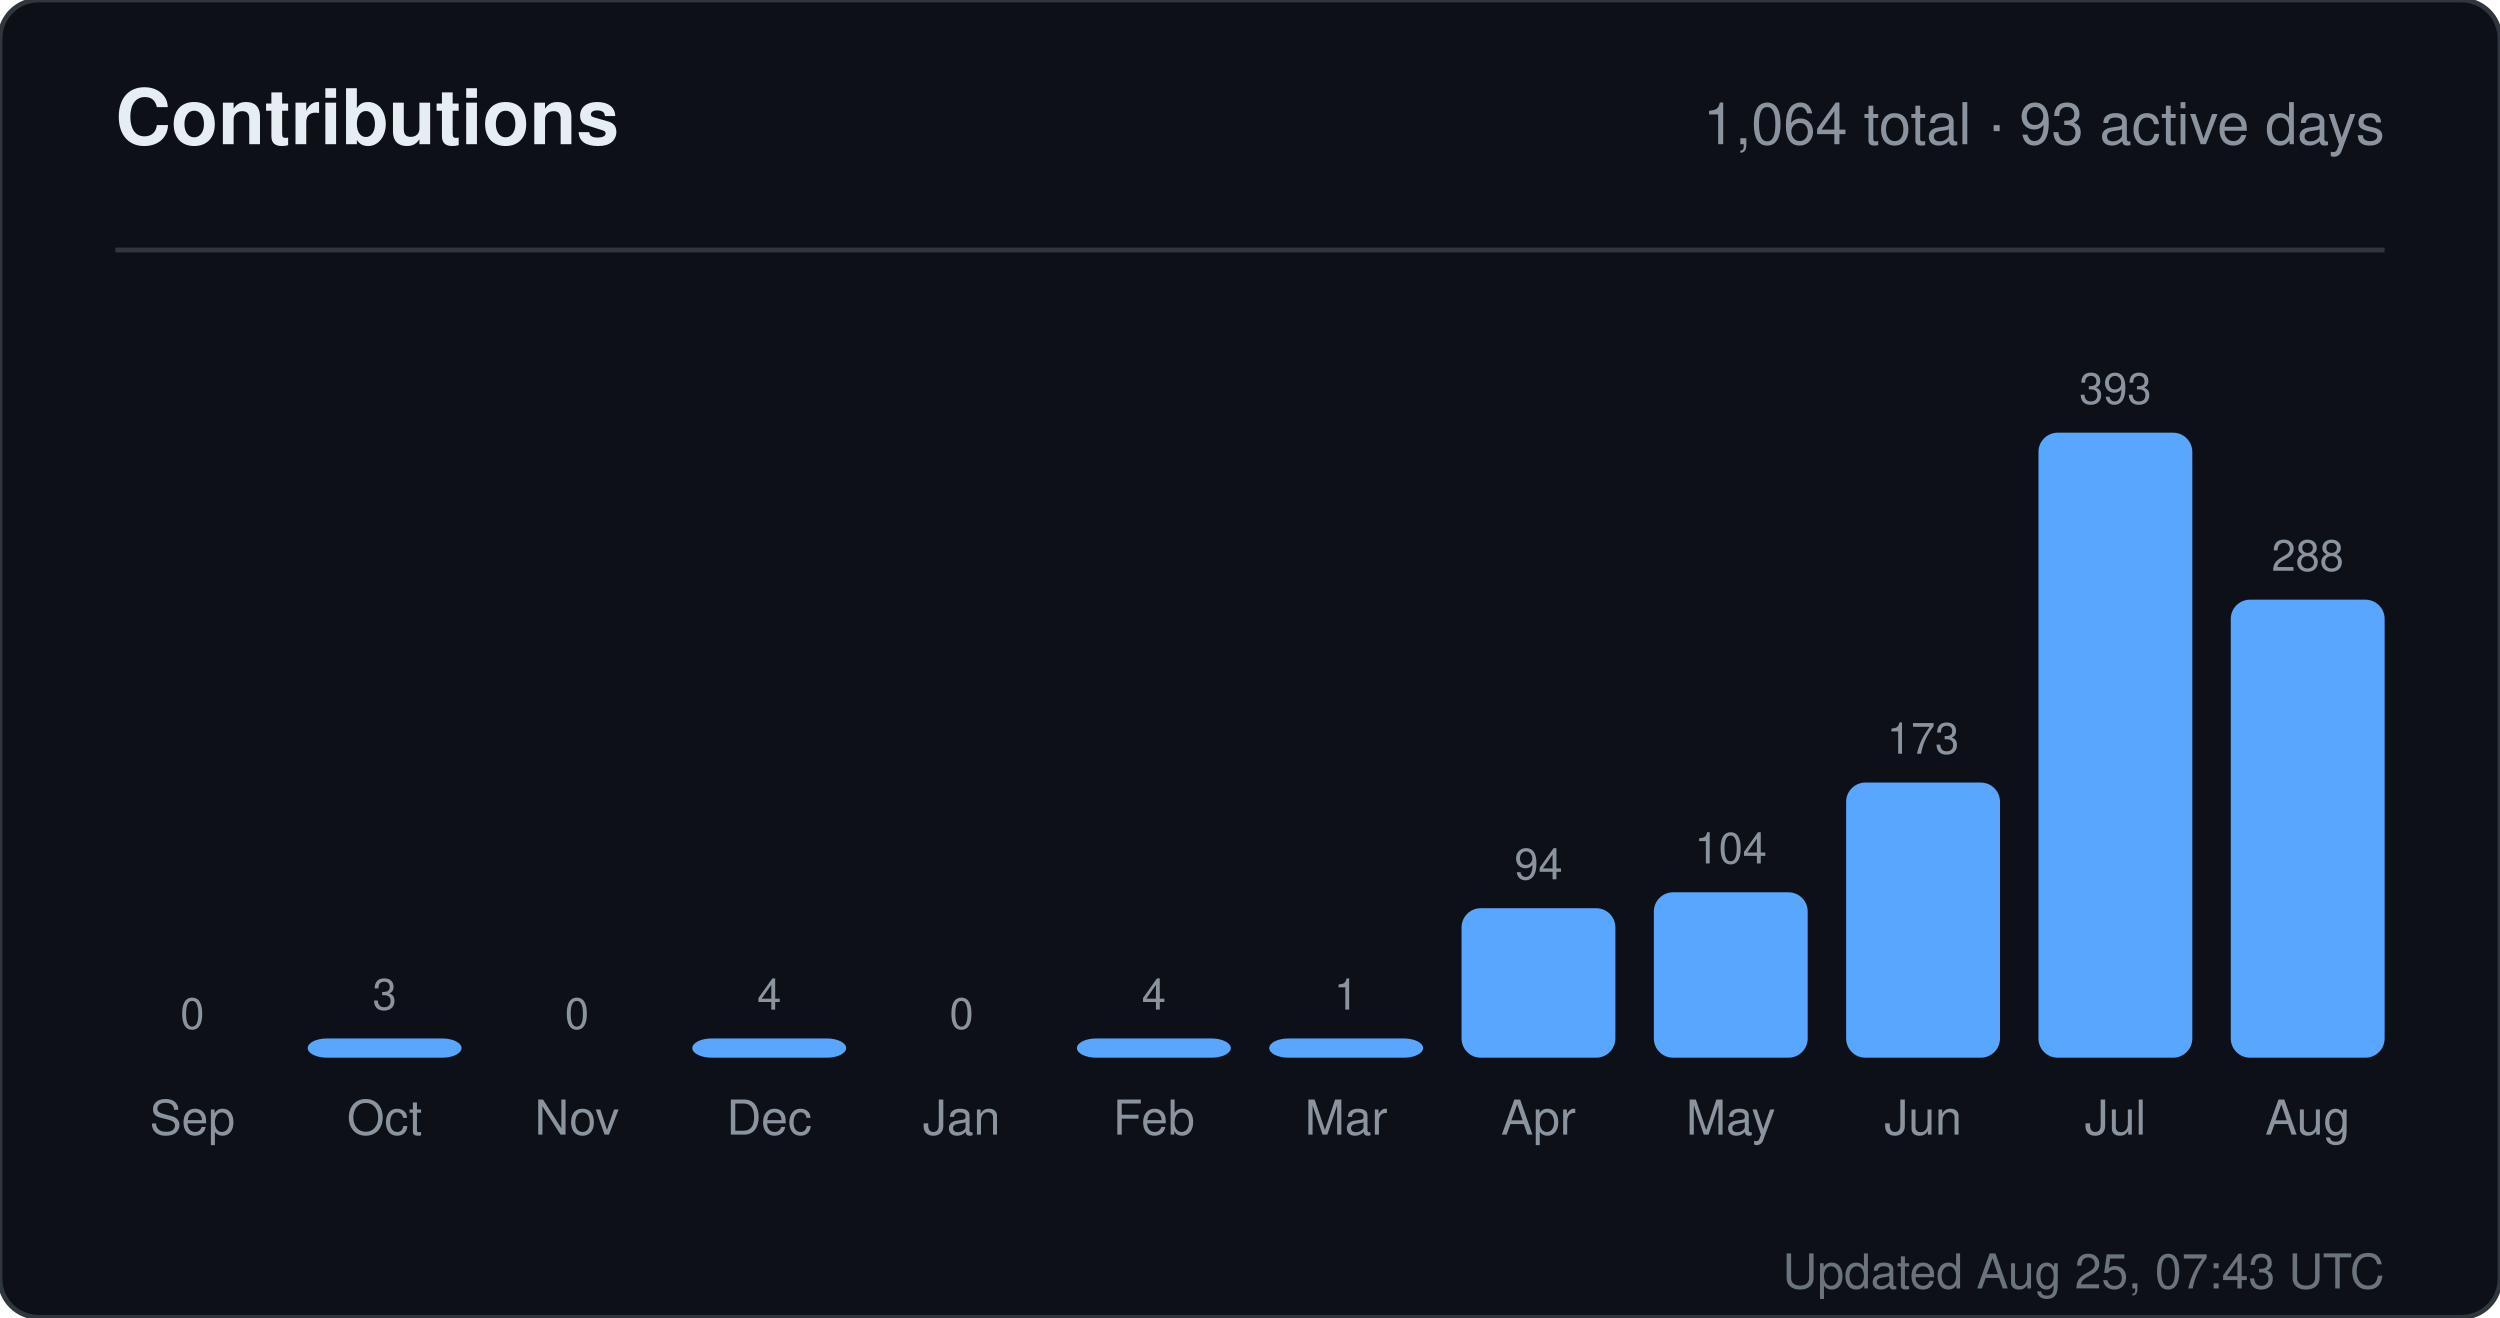
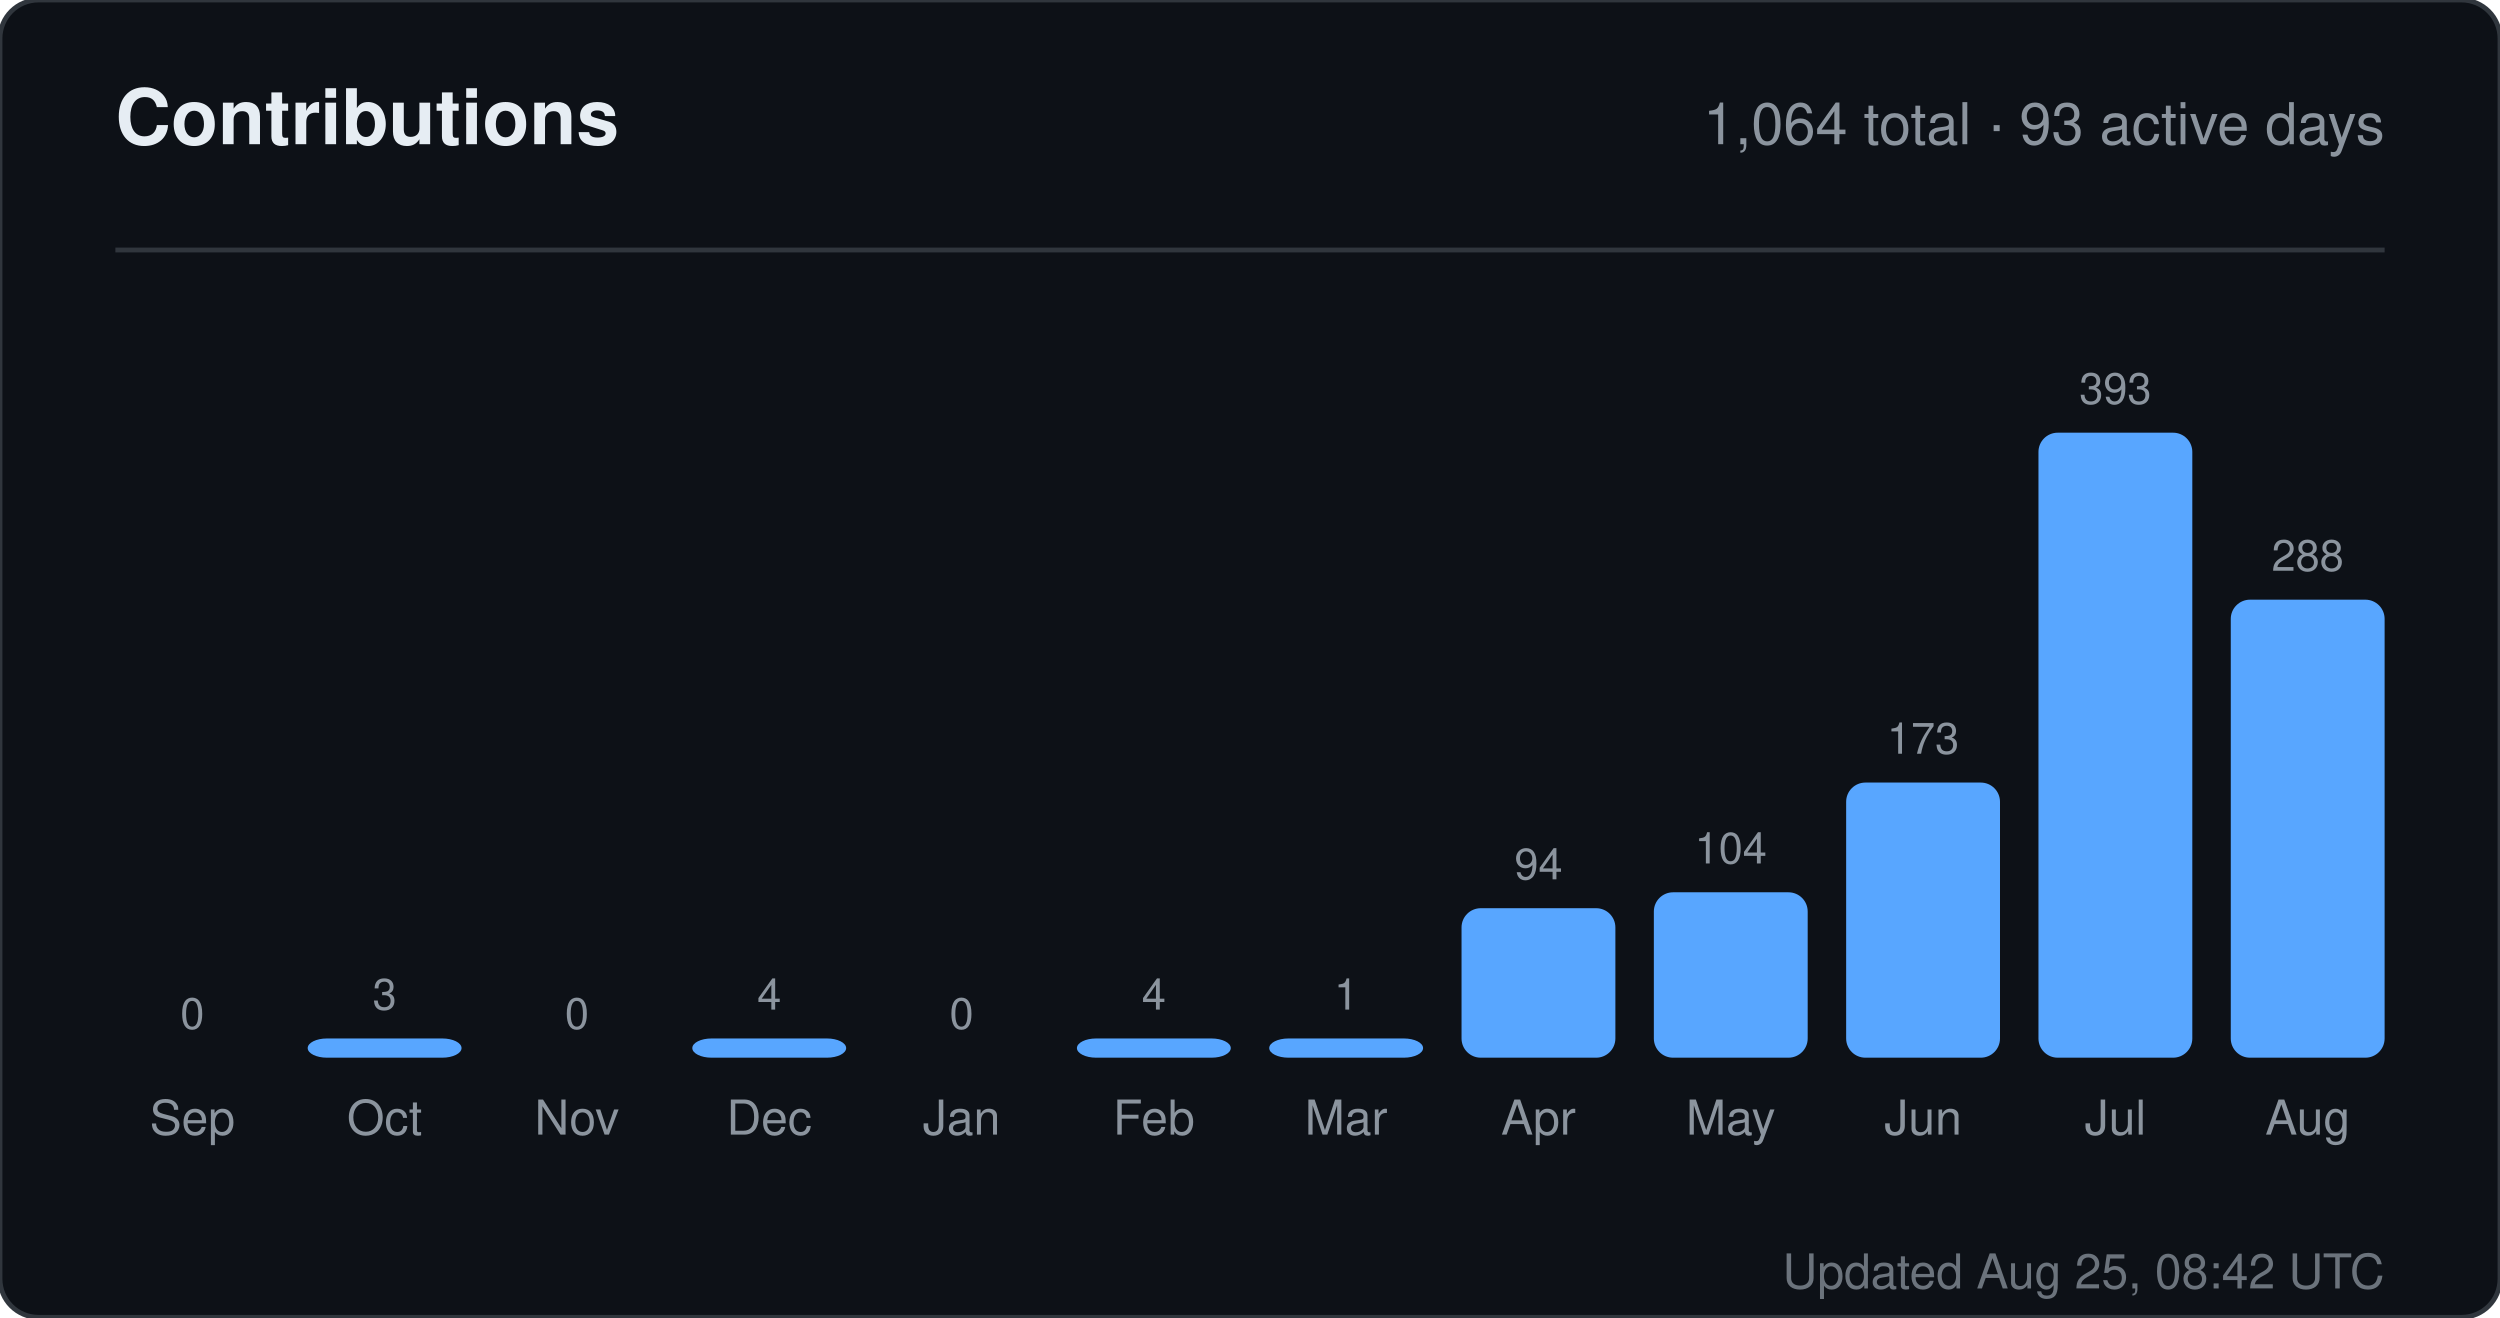
<svg xmlns="http://www.w3.org/2000/svg" width="520" height="274" viewBox="0 0 520 274" role="img" aria-label="Contributions for sandiirawan12">
  <rect width="520" height="274" rx="8" fill="#0d1117" stroke="#30363d" />
  <g font-family="-apple-system, BlinkMacSystemFont, Segoe UI, Helvetica, Arial, sans-serif">
    <text x="24" y="30" fill="#e6edf3" font-size="16" font-weight="700">Contributions</text>
    <text x="496" y="30" fill="#8b949e" font-size="12" text-anchor="end">1,064 total · 93 active days</text>
    <line x1="24" y1="52" x2="496" y2="52" stroke="#30363d" />
    <text x="40" y="214" fill="#8b949e" font-size="9" text-anchor="middle">0</text>
    <rect x="24" y="220" width="32" height="0" rx="4" fill="#58a6ff" />
    <text x="40" y="236" fill="#8b949e" font-size="10" text-anchor="middle">Sep</text>
    <text x="80" y="210" fill="#8b949e" font-size="9" text-anchor="middle">3</text>
    <rect x="64" y="216" width="32" height="4" rx="4" fill="#58a6ff" />
    <text x="80" y="236" fill="#8b949e" font-size="10" text-anchor="middle">Oct</text>
    <text x="120" y="214" fill="#8b949e" font-size="9" text-anchor="middle">0</text>
    <rect x="104" y="220" width="32" height="0" rx="4" fill="#58a6ff" />
    <text x="120" y="236" fill="#8b949e" font-size="10" text-anchor="middle">Nov</text>
    <text x="160" y="210" fill="#8b949e" font-size="9" text-anchor="middle">4</text>
    <rect x="144" y="216" width="32" height="4" rx="4" fill="#58a6ff" />
    <text x="160" y="236" fill="#8b949e" font-size="10" text-anchor="middle">Dec</text>
    <text x="200" y="214" fill="#8b949e" font-size="9" text-anchor="middle">0</text>
    <rect x="184" y="220" width="32" height="0" rx="4" fill="#58a6ff" />
    <text x="200" y="236" fill="#8b949e" font-size="10" text-anchor="middle">Jan</text>
    <text x="240" y="210" fill="#8b949e" font-size="9" text-anchor="middle">4</text>
    <rect x="224" y="216" width="32" height="4" rx="4" fill="#58a6ff" />
    <text x="240" y="236" fill="#8b949e" font-size="10" text-anchor="middle">Feb</text>
    <text x="280" y="210" fill="#8b949e" font-size="9" text-anchor="middle">1</text>
    <rect x="264" y="216" width="32" height="4" rx="4" fill="#58a6ff" />
    <text x="280" y="236" fill="#8b949e" font-size="10" text-anchor="middle">Mar</text>
    <text x="320" y="182.906" fill="#8b949e" font-size="9" text-anchor="middle">94</text>
    <rect x="304" y="188.906" width="32" height="31.094" rx="4" fill="#58a6ff" />
    <text x="320" y="236" fill="#8b949e" font-size="10" text-anchor="middle">Apr</text>
    <text x="360" y="179.598" fill="#8b949e" font-size="9" text-anchor="middle">104</text>
    <rect x="344" y="185.598" width="32" height="34.402" rx="4" fill="#58a6ff" />
    <text x="360" y="236" fill="#8b949e" font-size="10" text-anchor="middle">May</text>
    <text x="400" y="156.774" fill="#8b949e" font-size="9" text-anchor="middle">173</text>
    <rect x="384" y="162.774" width="32" height="57.226" rx="4" fill="#58a6ff" />
    <text x="400" y="236" fill="#8b949e" font-size="10" text-anchor="middle">Jun</text>
    <text x="440" y="84" fill="#8b949e" font-size="9" text-anchor="middle">393</text>
    <rect x="424" y="90" width="32" height="130" rx="4" fill="#58a6ff" />
    <text x="440" y="236" fill="#8b949e" font-size="10" text-anchor="middle">Jul</text>
    <text x="480" y="118.733" fill="#8b949e" font-size="9" text-anchor="middle">288</text>
    <rect x="464" y="124.733" width="32" height="95.267" rx="4" fill="#58a6ff" />
    <text x="480" y="236" fill="#8b949e" font-size="10" text-anchor="middle">Aug</text>
-     <text x="496" y="268" fill="#8b949e" font-size="10" text-anchor="end" opacity="0.75">Updated Aug 25, 07:43 UTC</text>
+     <text x="496" y="268" fill="#8b949e" font-size="10" text-anchor="end" opacity="0.75">Updated Aug 25, 08:42 UTC</text>
  </g>
</svg>
